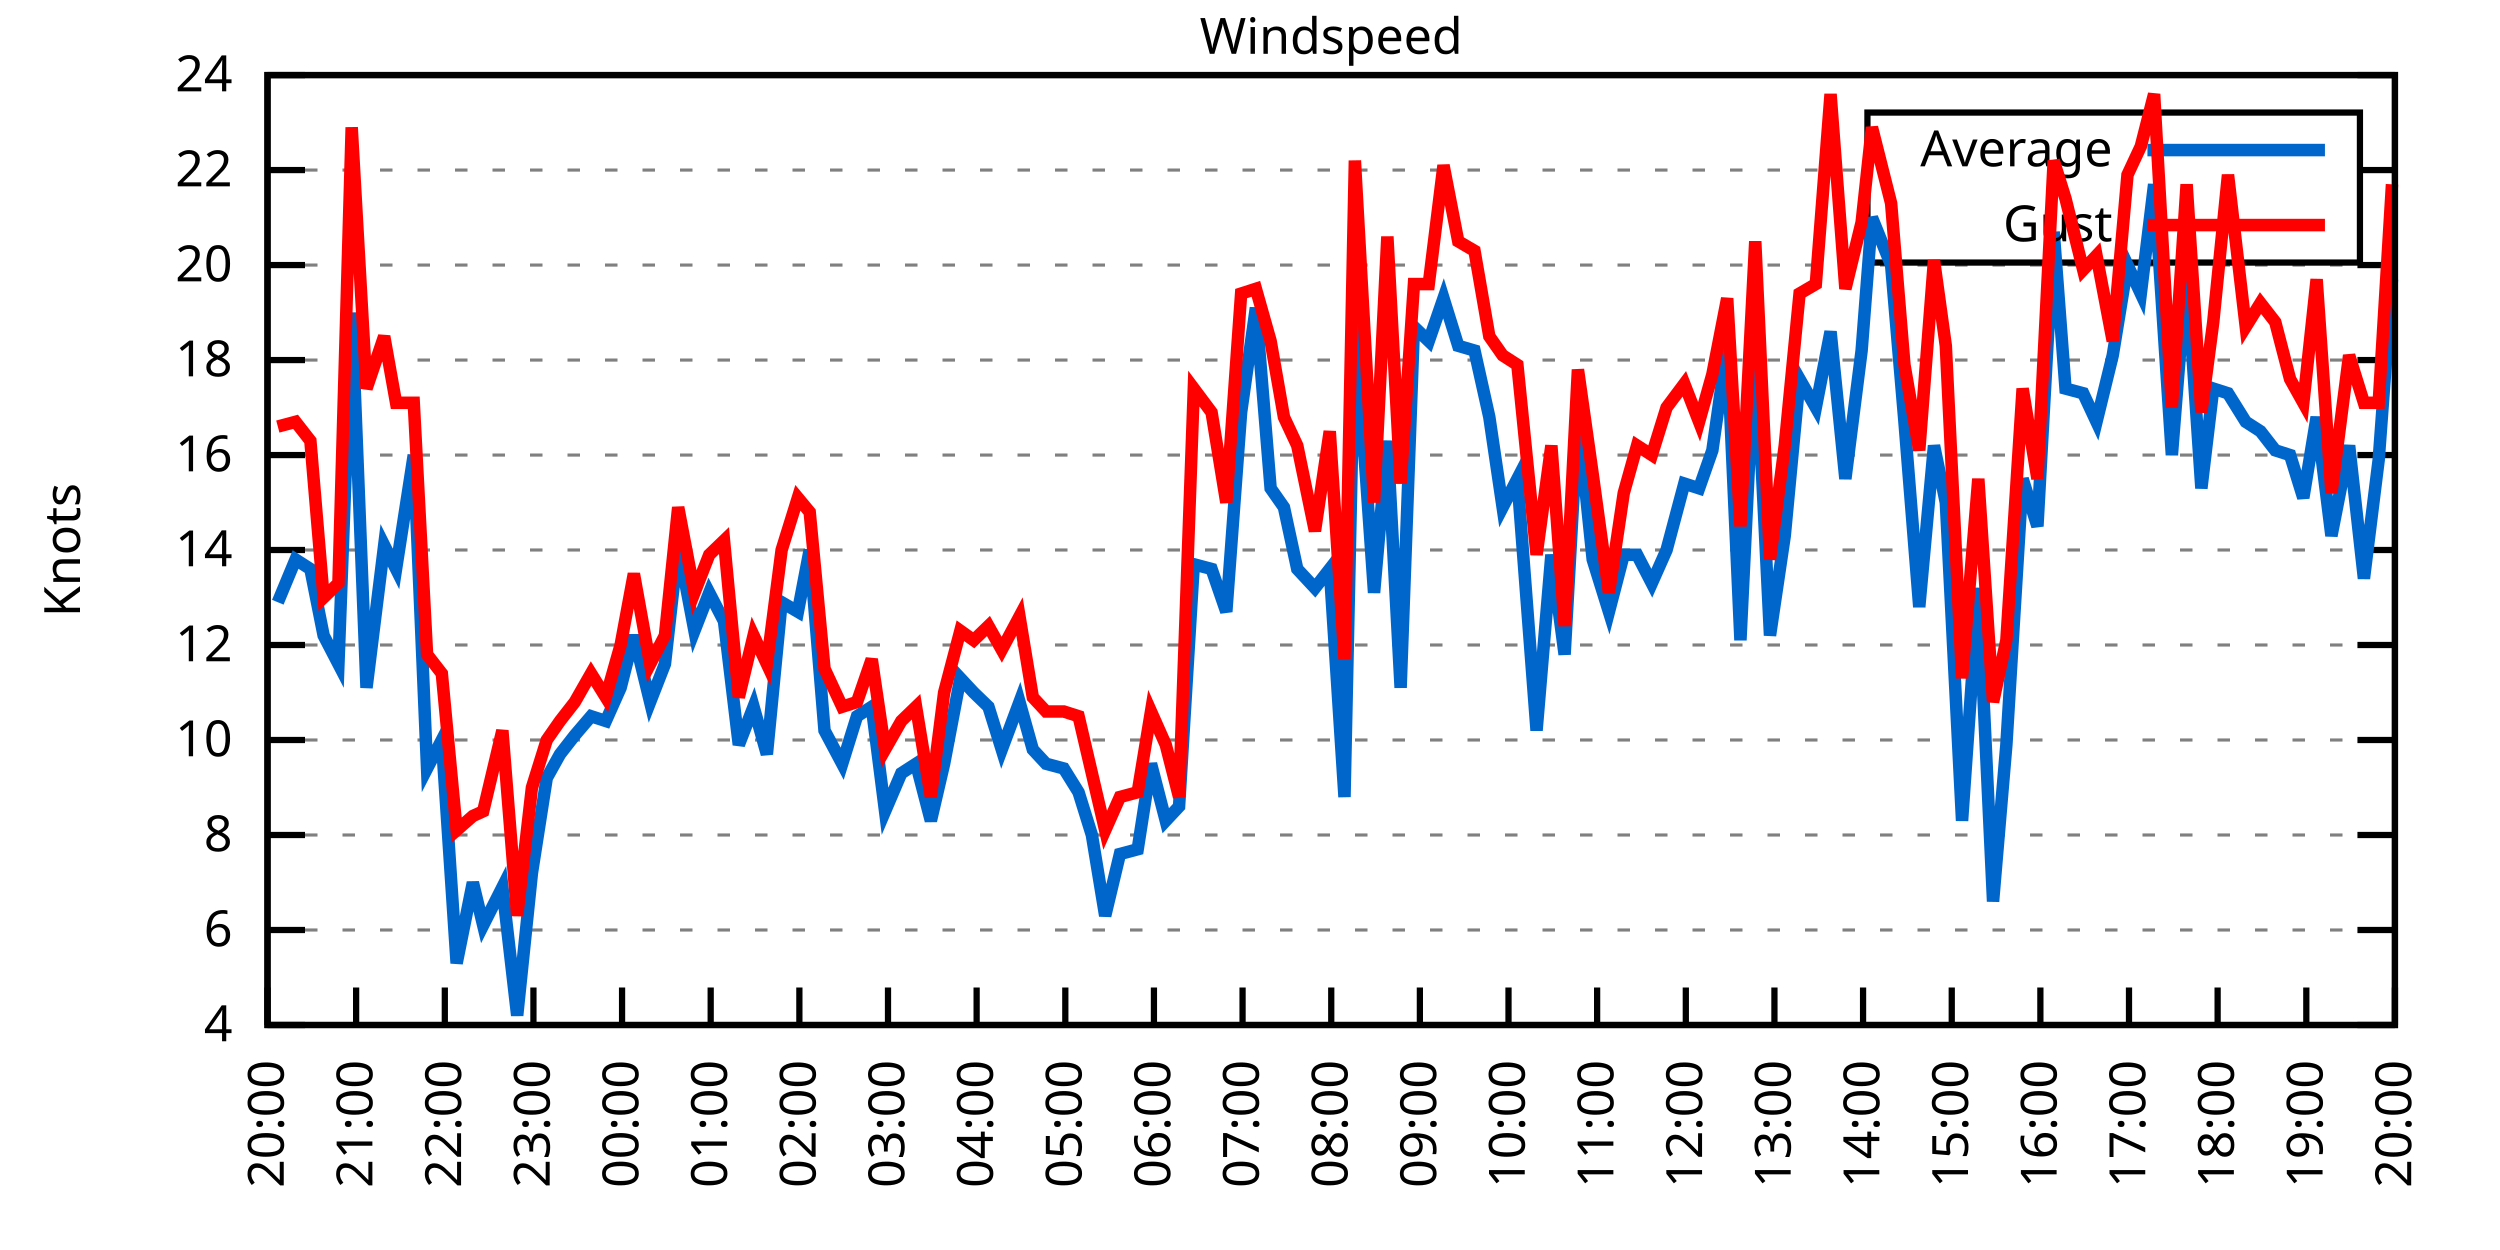
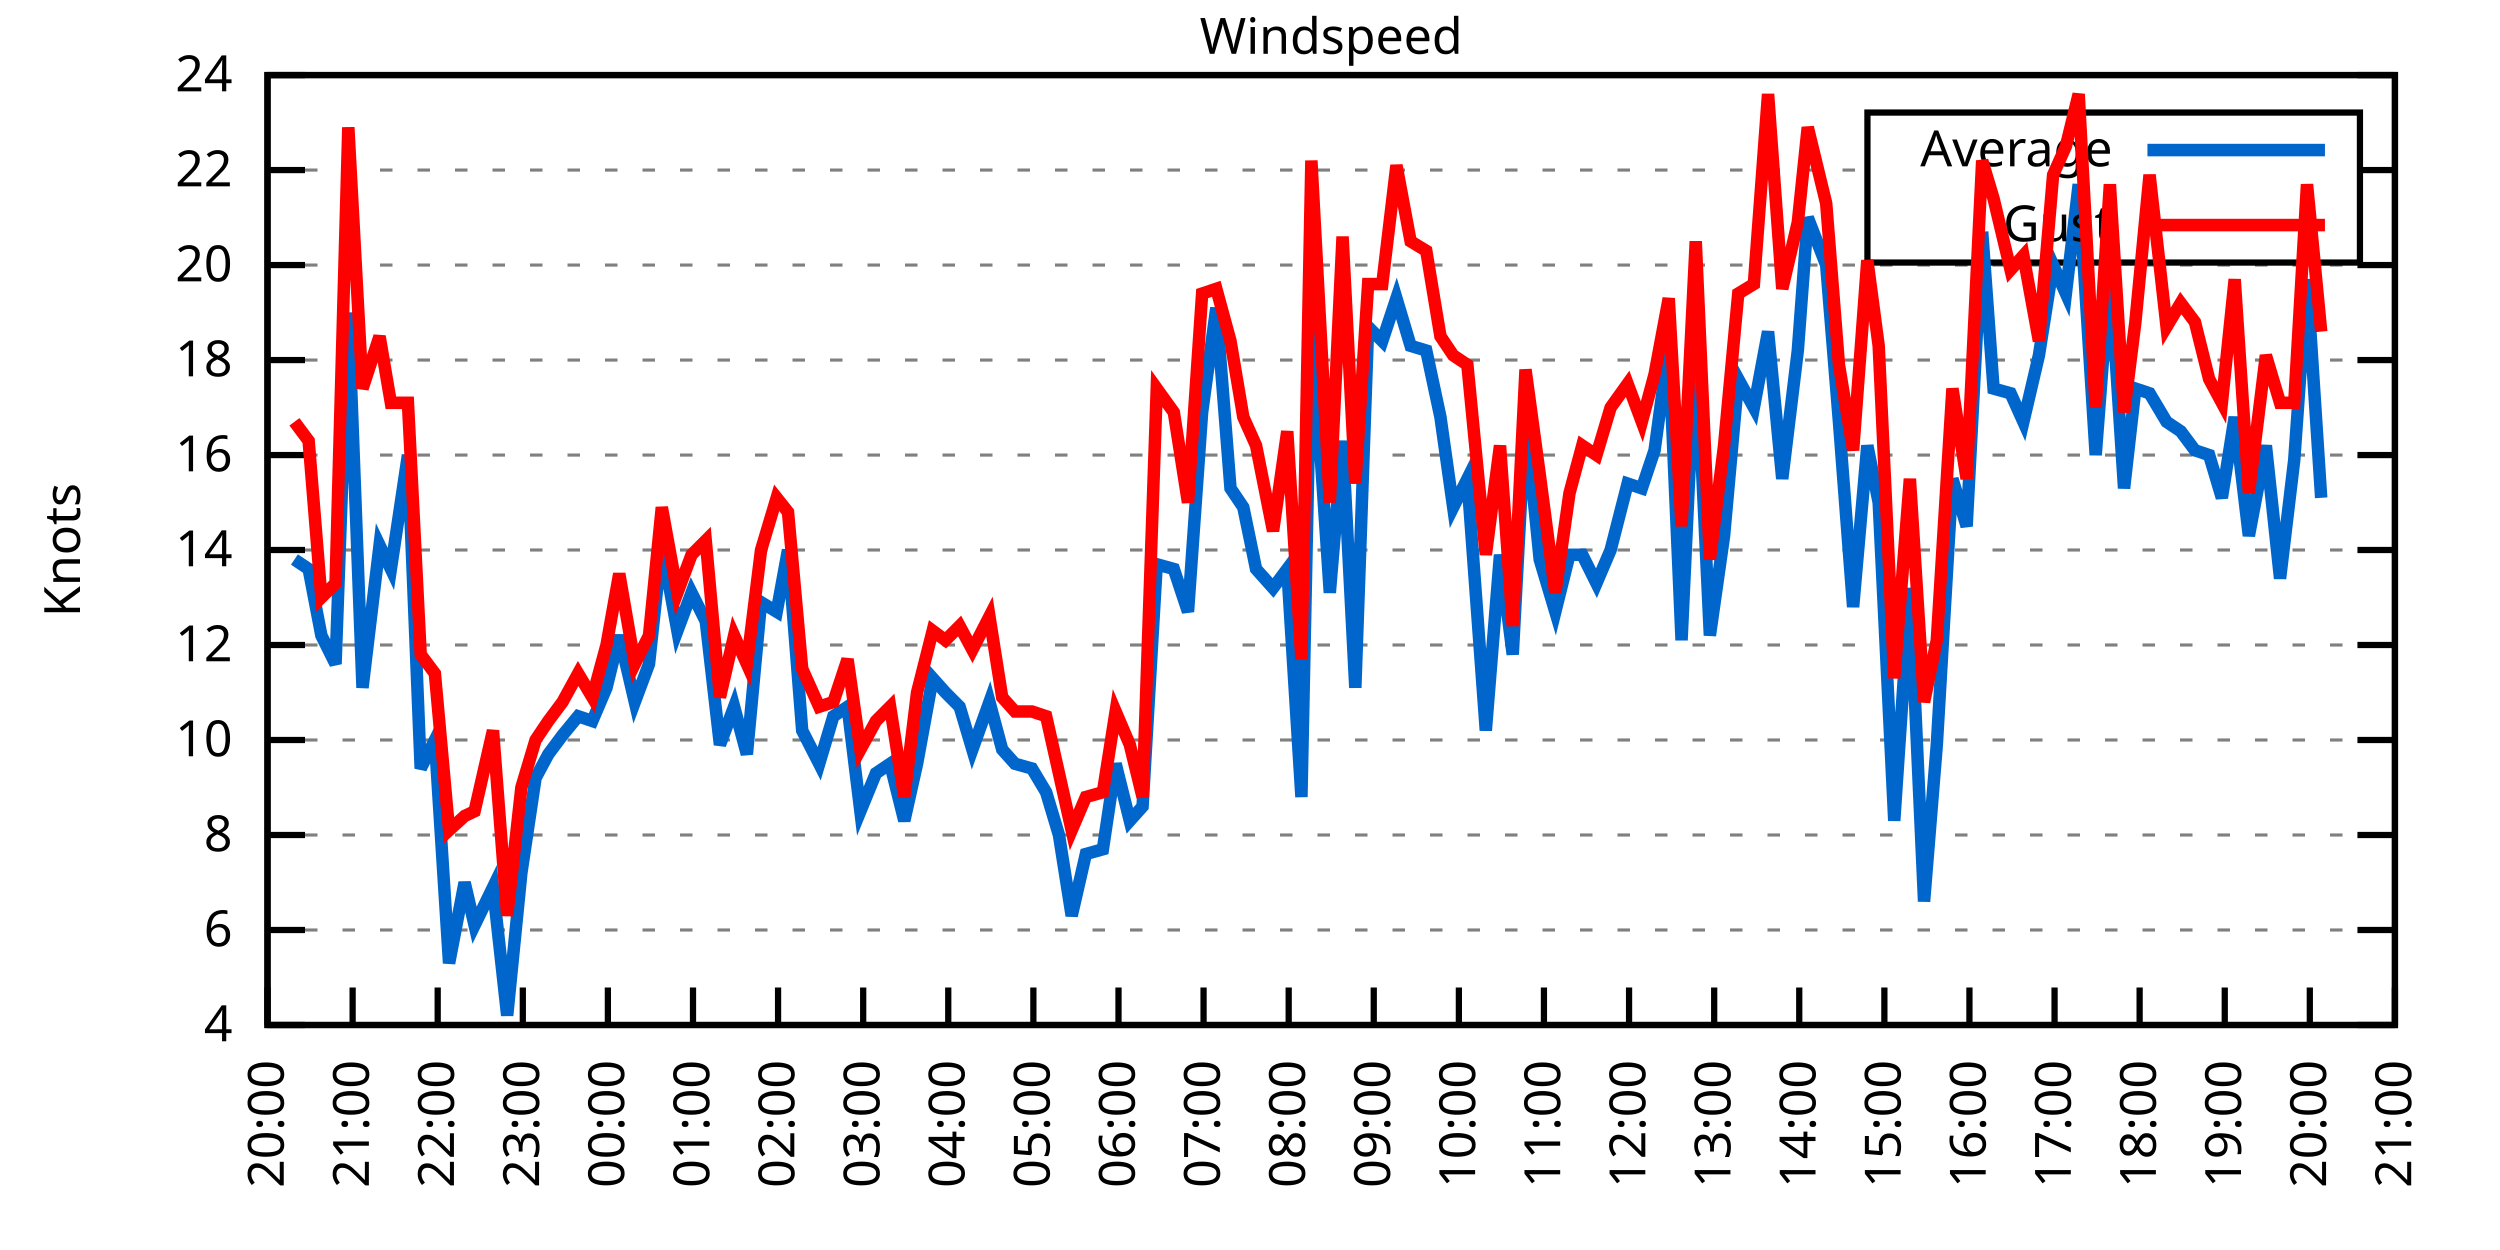
<svg xmlns="http://www.w3.org/2000/svg" xmlns:xlink="http://www.w3.org/1999/xlink" width="400" height="200" viewBox="0 0 400 200">
  <g id="gnuplot_canvas">
    <rect x="0" y="0" width="400" height="200" fill="none" />
    <defs>
      <circle id="gpDot" r="0.5" stroke-width="0.5" stroke="currentColor" />
      <path id="gpPt0" stroke-width="0.333" stroke="currentColor" d="M-1,0 h2 M0,-1 v2" />
      <path id="gpPt1" stroke-width="0.333" stroke="currentColor" d="M-1,-1 L1,1 M1,-1 L-1,1" />
      <path id="gpPt2" stroke-width="0.333" stroke="currentColor" d="M-1,0 L1,0 M0,-1 L0,1 M-1,-1 L1,1 M-1,1 L1,-1" />
      <rect id="gpPt3" stroke-width="0.333" stroke="currentColor" x="-1" y="-1" width="2" height="2" />
      <rect id="gpPt4" stroke-width="0.333" stroke="currentColor" fill="currentColor" x="-1" y="-1" width="2" height="2" />
      <circle id="gpPt5" stroke-width="0.333" stroke="currentColor" cx="0" cy="0" r="1" />
      <use xlink:href="#gpPt5" id="gpPt6" fill="currentColor" stroke="none" />
      <path id="gpPt7" stroke-width="0.333" stroke="currentColor" d="M0,-1.33 L-1.33,0.67 L1.33,0.67 z" />
      <use xlink:href="#gpPt7" id="gpPt8" fill="currentColor" stroke="none" />
      <use xlink:href="#gpPt7" id="gpPt9" stroke="currentColor" transform="rotate(180)" />
      <use xlink:href="#gpPt9" id="gpPt10" fill="currentColor" stroke="none" />
      <use xlink:href="#gpPt3" id="gpPt11" stroke="currentColor" transform="rotate(45)" />
      <use xlink:href="#gpPt11" id="gpPt12" fill="currentColor" stroke="none" />
      <path id="gpPt13" stroke-width="0.333" stroke="currentColor" d="M0,1.330 L1.265,0.411 L0.782,-1.067 L-0.782,-1.076 L-1.265,0.411 z" />
      <use xlink:href="#gpPt13" id="gpPt14" fill="currentColor" stroke="none" />
      <filter id="textbox" filterUnits="objectBoundingBox" x="0" y="0" height="1" width="1">
        <feFlood flood-color="white" flood-opacity="1" result="bgnd" />
        <feComposite in="SourceGraphic" in2="bgnd" operator="atop" />
      </filter>
      <filter id="greybox" filterUnits="objectBoundingBox" x="0" y="0" height="1" width="1">
        <feFlood flood-color="lightgrey" flood-opacity="1" result="grey" />
        <feComposite in="SourceGraphic" in2="grey" operator="atop" />
      </filter>
    </defs>
    <g fill="none" color="white" stroke="currentColor" stroke-width="1.00" stroke-linecap="butt" stroke-linejoin="miter">
</g>
    <g fill="none" color="black" stroke="currentColor" stroke-width="1.00" stroke-linecap="butt" stroke-linejoin="miter">
      <g stroke="none" shape-rendering="crispEdges">
        <polygon fill="rgb(255, 255, 255)" points="42.80,164.00 383.18,164.00 383.18,12.02 42.80,12.02 " />
      </g>
    </g>
    <g fill="none" color="black" stroke="currentColor" stroke-width="1.00" stroke-linecap="butt" stroke-linejoin="miter">
</g>
    <g fill="none" color="black" stroke="black" stroke-width="0.50" stroke-linecap="butt" stroke-linejoin="miter">
</g>
    <g fill="none" color="gray" stroke="currentColor" stroke-width="0.50" stroke-linecap="butt" stroke-linejoin="miter">
      <path stroke="gray" stroke-dasharray="2,4" class="gridline" d="M42.80,164.00 L383.19,164.00  " />
    </g>
    <g fill="none" color="gray" stroke="gray" stroke-width="1.00" stroke-linecap="butt" stroke-linejoin="miter">
</g>
    <g fill="none" color="black" stroke="currentColor" stroke-width="1.00" stroke-linecap="butt" stroke-linejoin="miter">
      <path stroke="black" d="M42.80,164.00 L48.80,164.00 M383.19,164.00 L377.19,164.00  " />
      <g transform="translate(37.20,166.60)" stroke="none" fill="black" font-family="Sans" font-size="8.00" text-anchor="end">
        <text>
          <tspan font-family="Sans"> 4</tspan>
        </text>
      </g>
    </g>
    <g fill="none" color="black" stroke="currentColor" stroke-width="1.00" stroke-linecap="butt" stroke-linejoin="miter">
</g>
    <g fill="none" color="black" stroke="black" stroke-width="0.50" stroke-linecap="butt" stroke-linejoin="miter">
</g>
    <g fill="none" color="gray" stroke="currentColor" stroke-width="0.50" stroke-linecap="butt" stroke-linejoin="miter">
      <path stroke="gray" stroke-dasharray="2,4" class="gridline" d="M42.80,148.80 L383.19,148.80  " />
    </g>
    <g fill="none" color="gray" stroke="gray" stroke-width="1.00" stroke-linecap="butt" stroke-linejoin="miter">
</g>
    <g fill="none" color="black" stroke="currentColor" stroke-width="1.00" stroke-linecap="butt" stroke-linejoin="miter">
      <path stroke="black" d="M42.80,148.80 L48.80,148.80 M383.19,148.80 L377.19,148.80  " />
      <g transform="translate(37.20,151.40)" stroke="none" fill="black" font-family="Sans" font-size="8.00" text-anchor="end">
        <text>
          <tspan font-family="Sans"> 6</tspan>
        </text>
      </g>
    </g>
    <g fill="none" color="black" stroke="currentColor" stroke-width="1.00" stroke-linecap="butt" stroke-linejoin="miter">
</g>
    <g fill="none" color="black" stroke="black" stroke-width="0.50" stroke-linecap="butt" stroke-linejoin="miter">
</g>
    <g fill="none" color="gray" stroke="currentColor" stroke-width="0.50" stroke-linecap="butt" stroke-linejoin="miter">
      <path stroke="gray" stroke-dasharray="2,4" class="gridline" d="M42.80,133.60 L383.19,133.60  " />
    </g>
    <g fill="none" color="gray" stroke="gray" stroke-width="1.00" stroke-linecap="butt" stroke-linejoin="miter">
</g>
    <g fill="none" color="black" stroke="currentColor" stroke-width="1.00" stroke-linecap="butt" stroke-linejoin="miter">
      <path stroke="black" d="M42.80,133.60 L48.80,133.60 M383.19,133.60 L377.19,133.60  " />
      <g transform="translate(37.20,136.20)" stroke="none" fill="black" font-family="Sans" font-size="8.00" text-anchor="end">
        <text>
          <tspan font-family="Sans"> 8</tspan>
        </text>
      </g>
    </g>
    <g fill="none" color="black" stroke="currentColor" stroke-width="1.00" stroke-linecap="butt" stroke-linejoin="miter">
</g>
    <g fill="none" color="black" stroke="black" stroke-width="0.50" stroke-linecap="butt" stroke-linejoin="miter">
</g>
    <g fill="none" color="gray" stroke="currentColor" stroke-width="0.50" stroke-linecap="butt" stroke-linejoin="miter">
      <path stroke="gray" stroke-dasharray="2,4" class="gridline" d="M42.80,118.40 L383.19,118.40  " />
    </g>
    <g fill="none" color="gray" stroke="gray" stroke-width="1.00" stroke-linecap="butt" stroke-linejoin="miter">
</g>
    <g fill="none" color="black" stroke="currentColor" stroke-width="1.00" stroke-linecap="butt" stroke-linejoin="miter">
      <path stroke="black" d="M42.80,118.40 L48.80,118.40 M383.19,118.40 L377.19,118.40  " />
      <g transform="translate(37.20,121.00)" stroke="none" fill="black" font-family="Sans" font-size="8.00" text-anchor="end">
        <text>
          <tspan font-family="Sans"> 10</tspan>
        </text>
      </g>
    </g>
    <g fill="none" color="black" stroke="currentColor" stroke-width="1.00" stroke-linecap="butt" stroke-linejoin="miter">
</g>
    <g fill="none" color="black" stroke="black" stroke-width="0.50" stroke-linecap="butt" stroke-linejoin="miter">
</g>
    <g fill="none" color="gray" stroke="currentColor" stroke-width="0.50" stroke-linecap="butt" stroke-linejoin="miter">
      <path stroke="gray" stroke-dasharray="2,4" class="gridline" d="M42.80,103.20 L383.19,103.20  " />
    </g>
    <g fill="none" color="gray" stroke="gray" stroke-width="1.00" stroke-linecap="butt" stroke-linejoin="miter">
</g>
    <g fill="none" color="black" stroke="currentColor" stroke-width="1.00" stroke-linecap="butt" stroke-linejoin="miter">
      <path stroke="black" d="M42.80,103.20 L48.80,103.20 M383.19,103.20 L377.19,103.20  " />
      <g transform="translate(37.20,105.80)" stroke="none" fill="black" font-family="Sans" font-size="8.00" text-anchor="end">
        <text>
          <tspan font-family="Sans"> 12</tspan>
        </text>
      </g>
    </g>
    <g fill="none" color="black" stroke="currentColor" stroke-width="1.00" stroke-linecap="butt" stroke-linejoin="miter">
</g>
    <g fill="none" color="black" stroke="black" stroke-width="0.50" stroke-linecap="butt" stroke-linejoin="miter">
</g>
    <g fill="none" color="gray" stroke="currentColor" stroke-width="0.50" stroke-linecap="butt" stroke-linejoin="miter">
      <path stroke="gray" stroke-dasharray="2,4" class="gridline" d="M42.80,88.00 L383.19,88.00  " />
    </g>
    <g fill="none" color="gray" stroke="gray" stroke-width="1.00" stroke-linecap="butt" stroke-linejoin="miter">
</g>
    <g fill="none" color="black" stroke="currentColor" stroke-width="1.00" stroke-linecap="butt" stroke-linejoin="miter">
      <path stroke="black" d="M42.80,88.00 L48.80,88.00 M383.19,88.00 L377.19,88.00  " />
      <g transform="translate(37.20,90.60)" stroke="none" fill="black" font-family="Sans" font-size="8.00" text-anchor="end">
        <text>
          <tspan font-family="Sans"> 14</tspan>
        </text>
      </g>
    </g>
    <g fill="none" color="black" stroke="currentColor" stroke-width="1.00" stroke-linecap="butt" stroke-linejoin="miter">
</g>
    <g fill="none" color="black" stroke="black" stroke-width="0.50" stroke-linecap="butt" stroke-linejoin="miter">
</g>
    <g fill="none" color="gray" stroke="currentColor" stroke-width="0.50" stroke-linecap="butt" stroke-linejoin="miter">
      <path stroke="gray" stroke-dasharray="2,4" class="gridline" d="M42.80,72.81 L383.19,72.81  " />
    </g>
    <g fill="none" color="gray" stroke="gray" stroke-width="1.00" stroke-linecap="butt" stroke-linejoin="miter">
</g>
    <g fill="none" color="black" stroke="currentColor" stroke-width="1.00" stroke-linecap="butt" stroke-linejoin="miter">
      <path stroke="black" d="M42.80,72.81 L48.80,72.81 M383.19,72.81 L377.19,72.81  " />
      <g transform="translate(37.20,75.41)" stroke="none" fill="black" font-family="Sans" font-size="8.00" text-anchor="end">
        <text>
          <tspan font-family="Sans"> 16</tspan>
        </text>
      </g>
    </g>
    <g fill="none" color="black" stroke="currentColor" stroke-width="1.00" stroke-linecap="butt" stroke-linejoin="miter">
</g>
    <g fill="none" color="black" stroke="black" stroke-width="0.50" stroke-linecap="butt" stroke-linejoin="miter">
</g>
    <g fill="none" color="gray" stroke="currentColor" stroke-width="0.50" stroke-linecap="butt" stroke-linejoin="miter">
      <path stroke="gray" stroke-dasharray="2,4" class="gridline" d="M42.80,57.61 L383.19,57.61  " />
    </g>
    <g fill="none" color="gray" stroke="gray" stroke-width="1.00" stroke-linecap="butt" stroke-linejoin="miter">
</g>
    <g fill="none" color="black" stroke="currentColor" stroke-width="1.00" stroke-linecap="butt" stroke-linejoin="miter">
      <path stroke="black" d="M42.80,57.61 L48.80,57.61 M383.19,57.61 L377.19,57.61  " />
      <g transform="translate(37.20,60.21)" stroke="none" fill="black" font-family="Sans" font-size="8.00" text-anchor="end">
        <text>
          <tspan font-family="Sans"> 18</tspan>
        </text>
      </g>
    </g>
    <g fill="none" color="black" stroke="currentColor" stroke-width="1.00" stroke-linecap="butt" stroke-linejoin="miter">
</g>
    <g fill="none" color="black" stroke="black" stroke-width="0.50" stroke-linecap="butt" stroke-linejoin="miter">
</g>
    <g fill="none" color="gray" stroke="currentColor" stroke-width="0.50" stroke-linecap="butt" stroke-linejoin="miter">
      <path stroke="gray" stroke-dasharray="2,4" class="gridline" d="M42.80,42.41 L383.19,42.41  " />
    </g>
    <g fill="none" color="gray" stroke="gray" stroke-width="1.00" stroke-linecap="butt" stroke-linejoin="miter">
</g>
    <g fill="none" color="black" stroke="currentColor" stroke-width="1.00" stroke-linecap="butt" stroke-linejoin="miter">
      <path stroke="black" d="M42.80,42.41 L48.80,42.41 M383.19,42.41 L377.19,42.41  " />
      <g transform="translate(37.20,45.01)" stroke="none" fill="black" font-family="Sans" font-size="8.00" text-anchor="end">
        <text>
          <tspan font-family="Sans"> 20</tspan>
        </text>
      </g>
    </g>
    <g fill="none" color="black" stroke="currentColor" stroke-width="1.00" stroke-linecap="butt" stroke-linejoin="miter">
</g>
    <g fill="none" color="black" stroke="black" stroke-width="0.50" stroke-linecap="butt" stroke-linejoin="miter">
</g>
    <g fill="none" color="gray" stroke="currentColor" stroke-width="0.50" stroke-linecap="butt" stroke-linejoin="miter">
      <path stroke="gray" stroke-dasharray="2,4" class="gridline" d="M42.80,27.21 L298.79,27.21 M377.59,27.21 L383.19,27.21  " />
    </g>
    <g fill="none" color="gray" stroke="gray" stroke-width="1.00" stroke-linecap="butt" stroke-linejoin="miter">
</g>
    <g fill="none" color="black" stroke="currentColor" stroke-width="1.00" stroke-linecap="butt" stroke-linejoin="miter">
      <path stroke="black" d="M42.80,27.21 L48.80,27.21 M383.19,27.21 L377.19,27.21  " />
      <g transform="translate(37.20,29.81)" stroke="none" fill="black" font-family="Sans" font-size="8.00" text-anchor="end">
        <text>
          <tspan font-family="Sans"> 22</tspan>
        </text>
      </g>
    </g>
    <g fill="none" color="black" stroke="currentColor" stroke-width="1.00" stroke-linecap="butt" stroke-linejoin="miter">
</g>
    <g fill="none" color="black" stroke="black" stroke-width="0.50" stroke-linecap="butt" stroke-linejoin="miter">
</g>
    <g fill="none" color="gray" stroke="currentColor" stroke-width="0.50" stroke-linecap="butt" stroke-linejoin="miter">
      <path stroke="gray" stroke-dasharray="2,4" class="gridline" d="M42.80,12.01 L383.19,12.01  " />
    </g>
    <g fill="none" color="gray" stroke="gray" stroke-width="1.00" stroke-linecap="butt" stroke-linejoin="miter">
</g>
    <g fill="none" color="black" stroke="currentColor" stroke-width="1.00" stroke-linecap="butt" stroke-linejoin="miter">
      <path stroke="black" d="M42.80,12.01 L48.80,12.01 M383.19,12.01 L377.19,12.01  " />
      <g transform="translate(37.20,14.61)" stroke="none" fill="black" font-family="Sans" font-size="8.00" text-anchor="end">
        <text>
          <tspan font-family="Sans"> 24</tspan>
        </text>
      </g>
    </g>
    <g fill="none" color="black" stroke="currentColor" stroke-width="1.00" stroke-linecap="butt" stroke-linejoin="miter">
      <path stroke="black" d="M42.80,164.00 L42.80,158.00  " />
      <g transform="translate(45.40,169.60) rotate(270.00)" stroke="none" fill="black" font-family="Sans" font-size="8.00" text-anchor="end">
        <text>
          <tspan font-family="Sans">20:00</tspan>
        </text>
      </g>
    </g>
    <g fill="none" color="black" stroke="currentColor" stroke-width="1.00" stroke-linecap="butt" stroke-linejoin="miter">
-       <path stroke="black" d="M56.98,164.00 L56.98,158.00  " />
-       <g transform="translate(59.58,169.60) rotate(270.00)" stroke="none" fill="black" font-family="Sans" font-size="8.00" text-anchor="end">
+       <path stroke="black" d="M56.42,164.00 L56.42,158.00  " />
+       <g transform="translate(59.02,169.60) rotate(270.00)" stroke="none" fill="black" font-family="Sans" font-size="8.00" text-anchor="end">
        <text>
          <tspan font-family="Sans">21:00</tspan>
        </text>
      </g>
    </g>
    <g fill="none" color="black" stroke="currentColor" stroke-width="1.00" stroke-linecap="butt" stroke-linejoin="miter">
-       <path stroke="black" d="M71.17,164.00 L71.17,158.00  " />
-       <g transform="translate(73.77,169.60) rotate(270.00)" stroke="none" fill="black" font-family="Sans" font-size="8.00" text-anchor="end">
+       <path stroke="black" d="M70.03,164.00 L70.03,158.00  " />
+       <g transform="translate(72.63,169.60) rotate(270.00)" stroke="none" fill="black" font-family="Sans" font-size="8.00" text-anchor="end">
        <text>
          <tspan font-family="Sans">22:00</tspan>
        </text>
      </g>
    </g>
    <g fill="none" color="black" stroke="currentColor" stroke-width="1.00" stroke-linecap="butt" stroke-linejoin="miter">
-       <path stroke="black" d="M85.35,164.00 L85.35,158.00  " />
-       <g transform="translate(87.95,169.60) rotate(270.00)" stroke="none" fill="black" font-family="Sans" font-size="8.00" text-anchor="end">
+       <path stroke="black" d="M83.65,164.00 L83.65,158.00  " />
+       <g transform="translate(86.25,169.60) rotate(270.00)" stroke="none" fill="black" font-family="Sans" font-size="8.00" text-anchor="end">
        <text>
          <tspan font-family="Sans">23:00</tspan>
        </text>
      </g>
    </g>
    <g fill="none" color="black" stroke="currentColor" stroke-width="1.00" stroke-linecap="butt" stroke-linejoin="miter">
-       <path stroke="black" d="M99.53,164.00 L99.53,158.00  " />
-       <g transform="translate(102.13,169.60) rotate(270.00)" stroke="none" fill="black" font-family="Sans" font-size="8.00" text-anchor="end">
+       <path stroke="black" d="M97.26,164.00 L97.26,158.00  " />
+       <g transform="translate(99.86,169.60) rotate(270.00)" stroke="none" fill="black" font-family="Sans" font-size="8.00" text-anchor="end">
        <text>
          <tspan font-family="Sans">00:00</tspan>
        </text>
      </g>
    </g>
    <g fill="none" color="black" stroke="currentColor" stroke-width="1.00" stroke-linecap="butt" stroke-linejoin="miter">
-       <path stroke="black" d="M113.71,164.00 L113.71,158.00  " />
-       <g transform="translate(116.31,169.60) rotate(270.00)" stroke="none" fill="black" font-family="Sans" font-size="8.00" text-anchor="end">
+       <path stroke="black" d="M110.88,164.00 L110.88,158.00  " />
+       <g transform="translate(113.48,169.60) rotate(270.00)" stroke="none" fill="black" font-family="Sans" font-size="8.00" text-anchor="end">
        <text>
          <tspan font-family="Sans">01:00</tspan>
        </text>
      </g>
    </g>
    <g fill="none" color="black" stroke="currentColor" stroke-width="1.00" stroke-linecap="butt" stroke-linejoin="miter">
-       <path stroke="black" d="M127.90,164.00 L127.90,158.00  " />
-       <g transform="translate(130.50,169.60) rotate(270.00)" stroke="none" fill="black" font-family="Sans" font-size="8.00" text-anchor="end">
+       <path stroke="black" d="M124.49,164.00 L124.49,158.00  " />
+       <g transform="translate(127.09,169.60) rotate(270.00)" stroke="none" fill="black" font-family="Sans" font-size="8.00" text-anchor="end">
        <text>
          <tspan font-family="Sans">02:00</tspan>
        </text>
      </g>
    </g>
    <g fill="none" color="black" stroke="currentColor" stroke-width="1.00" stroke-linecap="butt" stroke-linejoin="miter">
-       <path stroke="black" d="M142.08,164.00 L142.08,158.00  " />
-       <g transform="translate(144.68,169.60) rotate(270.00)" stroke="none" fill="black" font-family="Sans" font-size="8.00" text-anchor="end">
+       <path stroke="black" d="M138.11,164.00 L138.11,158.00  " />
+       <g transform="translate(140.71,169.60) rotate(270.00)" stroke="none" fill="black" font-family="Sans" font-size="8.00" text-anchor="end">
        <text>
          <tspan font-family="Sans">03:00</tspan>
        </text>
      </g>
    </g>
    <g fill="none" color="black" stroke="currentColor" stroke-width="1.00" stroke-linecap="butt" stroke-linejoin="miter">
-       <path stroke="black" d="M156.26,164.00 L156.26,158.00  " />
-       <g transform="translate(158.86,169.60) rotate(270.00)" stroke="none" fill="black" font-family="Sans" font-size="8.00" text-anchor="end">
+       <path stroke="black" d="M151.72,164.00 L151.72,158.00  " />
+       <g transform="translate(154.32,169.60) rotate(270.00)" stroke="none" fill="black" font-family="Sans" font-size="8.00" text-anchor="end">
        <text>
          <tspan font-family="Sans">04:00</tspan>
        </text>
      </g>
    </g>
    <g fill="none" color="black" stroke="currentColor" stroke-width="1.00" stroke-linecap="butt" stroke-linejoin="miter">
-       <path stroke="black" d="M170.45,164.00 L170.45,158.00  " />
-       <g transform="translate(173.05,169.60) rotate(270.00)" stroke="none" fill="black" font-family="Sans" font-size="8.00" text-anchor="end">
+       <path stroke="black" d="M165.34,164.00 L165.34,158.00  " />
+       <g transform="translate(167.94,169.60) rotate(270.00)" stroke="none" fill="black" font-family="Sans" font-size="8.00" text-anchor="end">
        <text>
          <tspan font-family="Sans">05:00</tspan>
        </text>
      </g>
    </g>
    <g fill="none" color="black" stroke="currentColor" stroke-width="1.00" stroke-linecap="butt" stroke-linejoin="miter">
-       <path stroke="black" d="M184.63,164.00 L184.63,158.00  " />
-       <g transform="translate(187.23,169.60) rotate(270.00)" stroke="none" fill="black" font-family="Sans" font-size="8.00" text-anchor="end">
+       <path stroke="black" d="M178.96,164.00 L178.96,158.00  " />
+       <g transform="translate(181.56,169.60) rotate(270.00)" stroke="none" fill="black" font-family="Sans" font-size="8.00" text-anchor="end">
        <text>
          <tspan font-family="Sans">06:00</tspan>
        </text>
      </g>
    </g>
    <g fill="none" color="black" stroke="currentColor" stroke-width="1.00" stroke-linecap="butt" stroke-linejoin="miter">
-       <path stroke="black" d="M198.81,164.00 L198.81,158.00  " />
-       <g transform="translate(201.41,169.60) rotate(270.00)" stroke="none" fill="black" font-family="Sans" font-size="8.00" text-anchor="end">
+       <path stroke="black" d="M192.57,164.00 L192.57,158.00  " />
+       <g transform="translate(195.17,169.60) rotate(270.00)" stroke="none" fill="black" font-family="Sans" font-size="8.00" text-anchor="end">
        <text>
          <tspan font-family="Sans">07:00</tspan>
        </text>
      </g>
    </g>
    <g fill="none" color="black" stroke="currentColor" stroke-width="1.00" stroke-linecap="butt" stroke-linejoin="miter">
-       <path stroke="black" d="M213.00,164.00 L213.00,158.00  " />
-       <g transform="translate(215.60,169.60) rotate(270.00)" stroke="none" fill="black" font-family="Sans" font-size="8.00" text-anchor="end">
+       <path stroke="black" d="M206.19,164.00 L206.19,158.00  " />
+       <g transform="translate(208.79,169.60) rotate(270.00)" stroke="none" fill="black" font-family="Sans" font-size="8.00" text-anchor="end">
        <text>
          <tspan font-family="Sans">08:00</tspan>
        </text>
      </g>
    </g>
    <g fill="none" color="black" stroke="currentColor" stroke-width="1.00" stroke-linecap="butt" stroke-linejoin="miter">
-       <path stroke="black" d="M227.18,164.00 L227.18,158.00  " />
-       <g transform="translate(229.78,169.60) rotate(270.00)" stroke="none" fill="black" font-family="Sans" font-size="8.00" text-anchor="end">
+       <path stroke="black" d="M219.80,164.00 L219.80,158.00  " />
+       <g transform="translate(222.40,169.60) rotate(270.00)" stroke="none" fill="black" font-family="Sans" font-size="8.00" text-anchor="end">
        <text>
          <tspan font-family="Sans">09:00</tspan>
        </text>
      </g>
    </g>
    <g fill="none" color="black" stroke="currentColor" stroke-width="1.00" stroke-linecap="butt" stroke-linejoin="miter">
-       <path stroke="black" d="M241.36,164.00 L241.36,158.00  " />
-       <g transform="translate(243.96,169.60) rotate(270.00)" stroke="none" fill="black" font-family="Sans" font-size="8.00" text-anchor="end">
+       <path stroke="black" d="M233.42,164.00 L233.42,158.00  " />
+       <g transform="translate(236.02,169.60) rotate(270.00)" stroke="none" fill="black" font-family="Sans" font-size="8.00" text-anchor="end">
        <text>
          <tspan font-family="Sans">10:00</tspan>
        </text>
      </g>
    </g>
    <g fill="none" color="black" stroke="currentColor" stroke-width="1.00" stroke-linecap="butt" stroke-linejoin="miter">
-       <path stroke="black" d="M255.54,164.00 L255.54,158.00  " />
-       <g transform="translate(258.14,169.60) rotate(270.00)" stroke="none" fill="black" font-family="Sans" font-size="8.00" text-anchor="end">
+       <path stroke="black" d="M247.03,164.00 L247.03,158.00  " />
+       <g transform="translate(249.63,169.60) rotate(270.00)" stroke="none" fill="black" font-family="Sans" font-size="8.00" text-anchor="end">
        <text>
          <tspan font-family="Sans">11:00</tspan>
        </text>
      </g>
    </g>
    <g fill="none" color="black" stroke="currentColor" stroke-width="1.00" stroke-linecap="butt" stroke-linejoin="miter">
-       <path stroke="black" d="M269.73,164.00 L269.73,158.00  " />
-       <g transform="translate(272.33,169.60) rotate(270.00)" stroke="none" fill="black" font-family="Sans" font-size="8.00" text-anchor="end">
+       <path stroke="black" d="M260.65,164.00 L260.65,158.00  " />
+       <g transform="translate(263.25,169.60) rotate(270.00)" stroke="none" fill="black" font-family="Sans" font-size="8.00" text-anchor="end">
        <text>
          <tspan font-family="Sans">12:00</tspan>
        </text>
      </g>
    </g>
    <g fill="none" color="black" stroke="currentColor" stroke-width="1.00" stroke-linecap="butt" stroke-linejoin="miter">
-       <path stroke="black" d="M283.91,164.00 L283.91,158.00  " />
-       <g transform="translate(286.51,169.60) rotate(270.00)" stroke="none" fill="black" font-family="Sans" font-size="8.00" text-anchor="end">
+       <path stroke="black" d="M274.27,164.00 L274.27,158.00  " />
+       <g transform="translate(276.87,169.60) rotate(270.00)" stroke="none" fill="black" font-family="Sans" font-size="8.00" text-anchor="end">
        <text>
          <tspan font-family="Sans">13:00</tspan>
        </text>
      </g>
    </g>
    <g fill="none" color="black" stroke="currentColor" stroke-width="1.00" stroke-linecap="butt" stroke-linejoin="miter">
-       <path stroke="black" d="M298.09,164.00 L298.09,158.00  " />
-       <g transform="translate(300.69,169.60) rotate(270.00)" stroke="none" fill="black" font-family="Sans" font-size="8.00" text-anchor="end">
+       <path stroke="black" d="M287.88,164.00 L287.88,158.00  " />
+       <g transform="translate(290.48,169.60) rotate(270.00)" stroke="none" fill="black" font-family="Sans" font-size="8.00" text-anchor="end">
        <text>
          <tspan font-family="Sans">14:00</tspan>
        </text>
      </g>
    </g>
    <g fill="none" color="black" stroke="currentColor" stroke-width="1.00" stroke-linecap="butt" stroke-linejoin="miter">
-       <path stroke="black" d="M312.28,164.00 L312.28,158.00  " />
-       <g transform="translate(314.88,169.60) rotate(270.00)" stroke="none" fill="black" font-family="Sans" font-size="8.00" text-anchor="end">
+       <path stroke="black" d="M301.50,164.00 L301.50,158.00  " />
+       <g transform="translate(304.10,169.60) rotate(270.00)" stroke="none" fill="black" font-family="Sans" font-size="8.00" text-anchor="end">
        <text>
          <tspan font-family="Sans">15:00</tspan>
        </text>
      </g>
    </g>
    <g fill="none" color="black" stroke="currentColor" stroke-width="1.00" stroke-linecap="butt" stroke-linejoin="miter">
-       <path stroke="black" d="M326.46,164.00 L326.46,158.00  " />
-       <g transform="translate(329.06,169.60) rotate(270.00)" stroke="none" fill="black" font-family="Sans" font-size="8.00" text-anchor="end">
+       <path stroke="black" d="M315.11,164.00 L315.11,158.00  " />
+       <g transform="translate(317.71,169.60) rotate(270.00)" stroke="none" fill="black" font-family="Sans" font-size="8.00" text-anchor="end">
        <text>
          <tspan font-family="Sans">16:00</tspan>
        </text>
      </g>
    </g>
    <g fill="none" color="black" stroke="currentColor" stroke-width="1.00" stroke-linecap="butt" stroke-linejoin="miter">
-       <path stroke="black" d="M340.64,164.00 L340.64,158.00  " />
-       <g transform="translate(343.24,169.60) rotate(270.00)" stroke="none" fill="black" font-family="Sans" font-size="8.00" text-anchor="end">
+       <path stroke="black" d="M328.73,164.00 L328.73,158.00  " />
+       <g transform="translate(331.33,169.60) rotate(270.00)" stroke="none" fill="black" font-family="Sans" font-size="8.00" text-anchor="end">
        <text>
          <tspan font-family="Sans">17:00</tspan>
        </text>
      </g>
    </g>
    <g fill="none" color="black" stroke="currentColor" stroke-width="1.00" stroke-linecap="butt" stroke-linejoin="miter">
-       <path stroke="black" d="M354.82,164.00 L354.82,158.00  " />
-       <g transform="translate(357.42,169.60) rotate(270.00)" stroke="none" fill="black" font-family="Sans" font-size="8.00" text-anchor="end">
+       <path stroke="black" d="M342.34,164.00 L342.34,158.00  " />
+       <g transform="translate(344.94,169.60) rotate(270.00)" stroke="none" fill="black" font-family="Sans" font-size="8.00" text-anchor="end">
        <text>
          <tspan font-family="Sans">18:00</tspan>
        </text>
      </g>
    </g>
    <g fill="none" color="black" stroke="currentColor" stroke-width="1.00" stroke-linecap="butt" stroke-linejoin="miter">
-       <path stroke="black" d="M369.01,164.00 L369.01,158.00  " />
-       <g transform="translate(371.61,169.60) rotate(270.00)" stroke="none" fill="black" font-family="Sans" font-size="8.00" text-anchor="end">
+       <path stroke="black" d="M355.96,164.00 L355.96,158.00  " />
+       <g transform="translate(358.56,169.60) rotate(270.00)" stroke="none" fill="black" font-family="Sans" font-size="8.00" text-anchor="end">
        <text>
          <tspan font-family="Sans">19:00</tspan>
+         </text>
+       </g>
+     </g>
+     <g fill="none" color="black" stroke="currentColor" stroke-width="1.00" stroke-linecap="butt" stroke-linejoin="miter">
+       <path stroke="black" d="M369.57,164.00 L369.57,158.00  " />
+       <g transform="translate(372.17,169.60) rotate(270.00)" stroke="none" fill="black" font-family="Sans" font-size="8.00" text-anchor="end">
+         <text>
+           <tspan font-family="Sans">20:00</tspan>
        </text>
      </g>
    </g>
    <g fill="none" color="black" stroke="currentColor" stroke-width="1.00" stroke-linecap="butt" stroke-linejoin="miter">
      <path stroke="black" d="M383.19,164.00 L383.19,158.00  " />
      <g transform="translate(385.79,169.60) rotate(270.00)" stroke="none" fill="black" font-family="Sans" font-size="8.00" text-anchor="end">
        <text>
-           <tspan font-family="Sans">20:00</tspan>
+           <tspan font-family="Sans">21:00</tspan>
        </text>
      </g>
    </g>
    <g fill="none" color="black" stroke="currentColor" stroke-width="1.00" stroke-linecap="butt" stroke-linejoin="miter">
</g>
    <g fill="none" color="black" stroke="currentColor" stroke-width="1.00" stroke-linecap="butt" stroke-linejoin="miter">
      <path stroke="black" d="M42.80,12.01 L42.80,164.00 L383.19,164.00 L383.19,12.01 L42.80,12.01 Z  " />
    </g>
    <g fill="none" color="black" stroke="currentColor" stroke-width="1.00" stroke-linecap="butt" stroke-linejoin="miter">
</g>
    <g fill="none" color="black" stroke="currentColor" stroke-width="1.00" stroke-linecap="butt" stroke-linejoin="miter">
      <path stroke="black" d="M298.79,42.01 L298.79,18.01 L377.59,18.01 L377.59,42.01 L298.79,42.01 Z  " />
    </g>
    <g id="Windspeed_plot_1">
      <g fill="none" color="white" stroke="black" stroke-width="2.00" stroke-linecap="butt" stroke-linejoin="miter">
</g>
      <g fill="none" color="black" stroke="currentColor" stroke-width="2.00" stroke-linecap="butt" stroke-linejoin="miter">
        <g transform="translate(337.99,26.61)" stroke="none" fill="black" font-family="Sans" font-size="8.00" text-anchor="end">
          <text>
            <tspan font-family="Sans">Average</tspan>
          </text>
        </g>
      </g>
      <g fill="none" color="black" stroke="currentColor" stroke-width="2.00" stroke-linecap="butt" stroke-linejoin="miter">
-         <path stroke="rgb(  0, 102, 204)" d="M343.59,24.01 L371.99,24.01 M44.45,96.36 L47.29,89.52 L49.66,91.04 L51.78,101.68 L54.15,106.24 L56.27,50.01   L58.64,110.04 L61.47,87.25 L63.37,91.04 L66.20,72.81 L68.33,122.96 L70.69,118.40 L73.06,154.12 L75.66,141.20   L77.31,148.04 L80.38,141.96 L82.75,162.48 L85.11,139.68 L87.48,124.48 L89.60,120.68 L91.97,117.64 L94.57,114.60   L96.93,115.36 L99.30,110.04 L101.42,101.68 L104.02,112.32 L106.39,106.24 L108.51,87.25 L111.11,100.92 L113.48,94.84   L115.84,99.40 L118.21,119.16 L120.57,113.08 L122.70,120.68 L125.06,96.36 L127.66,97.88 L129.55,88.00 L131.92,116.88   L134.75,122.20 L137.12,114.60 L139.48,113.08 L141.61,129.80 L144.21,123.72 L146.57,122.20 L148.94,131.32 L151.06,122.20   L153.66,108.52 L155.79,110.80 L158.15,113.08 L160.28,119.92 L163.12,112.32 L165.25,119.92 L167.37,122.20 L170.21,122.96   L172.57,126.76 L174.70,133.60 L176.83,146.52 L179.19,136.64 L182.03,135.88 L184.16,122.20 L186.52,131.32 L188.65,129.04   L191.01,90.28 L193.85,91.04 L196.21,97.88 L198.58,65.97 L200.94,49.25 L203.30,78.13 L205.43,81.17 L207.56,91.04   L210.39,94.08 L212.76,91.04 L215.12,127.52 L216.78,50.77 L219.85,94.84 L221.98,70.53 L224.10,110.04 L226.23,52.29   L228.60,54.57 L230.96,47.73 L233.32,55.33 L235.92,56.09 L238.29,66.73 L240.42,81.17 L242.78,76.61 L245.85,116.88   L248.22,88.76 L250.34,104.72 L252.47,66.73 L254.83,89.52 L257.43,97.88 L259.80,88.76 L261.93,88.76 L264.29,93.32   L266.65,88.00 L269.49,77.37 L271.85,78.13 L273.98,72.05 L276.35,55.33 L278.47,102.44 L280.84,53.81 L283.20,101.68   L285.56,85.73 L287.93,60.65 L290.53,65.21 L292.89,53.05 L295.26,76.61 L297.86,56.09 L299.51,34.81 L302.58,42.41   L304.71,67.49 L307.08,97.12 L309.44,71.29 L311.33,80.41 L313.93,131.32 L316.53,94.08 L318.89,144.24 L321.02,119.16   L323.62,76.61 L325.99,84.21 L328.59,37.09 L330.48,62.17 L333.31,62.93 L335.44,67.49 L338.04,56.85 L340.40,42.41   L342.53,46.97 L344.66,29.49 L347.50,72.81 L349.86,43.17 L352.22,78.13 L354.12,62.17 L356.48,62.93 L359.32,67.49   L361.68,69.01 L364.04,72.05 L366.41,72.81 L368.53,79.65 L370.66,66.73 L373.03,85.73 L375.86,71.29 L378.23,92.56   L380.59,73.57 L382.72,44.69  " />
+         <path stroke="rgb(  0, 102, 204)" d="M343.59,24.01 L371.99,24.01 M47.11,89.52 L49.38,91.04 L51.42,101.68 L53.69,106.24 L55.73,50.01 L58.00,110.04   L60.73,87.25 L62.54,91.04 L65.27,72.81 L67.31,122.96 L69.58,118.40 L71.85,154.12 L74.34,141.20 L75.93,148.04   L78.88,141.96 L81.15,162.48 L83.42,139.68 L85.69,124.48 L87.73,120.68 L90.00,117.64 L92.50,114.60 L94.77,115.36   L97.04,110.04 L99.08,101.68 L101.57,112.32 L103.84,106.24 L105.89,87.25 L108.38,100.92 L110.65,94.84 L112.92,99.40   L115.19,119.16 L117.46,113.08 L119.50,120.68 L121.77,96.36 L124.27,97.88 L126.08,88.00 L128.35,116.88 L131.07,122.20   L133.34,114.60 L135.61,113.08 L137.66,129.80 L140.15,123.72 L142.42,122.20 L144.69,131.32 L146.73,122.20 L149.23,108.52   L151.27,110.80 L153.54,113.08 L155.58,119.92 L158.31,112.32 L160.35,119.92 L162.39,122.20 L165.11,122.96 L167.38,126.76   L169.43,133.60 L171.47,146.52 L173.74,136.64 L176.46,135.88 L178.50,122.20 L180.77,131.32 L182.81,129.04 L185.08,90.28   L187.81,91.04 L190.08,97.88 L192.34,65.97 L194.61,49.25 L196.88,78.13 L198.93,81.17 L200.97,91.04 L203.69,94.08   L205.96,91.04 L208.23,127.52 L209.82,50.77 L212.77,94.84 L214.81,70.53 L216.85,110.04 L218.90,52.29 L221.16,54.57   L223.43,47.73 L225.70,55.33 L228.20,56.09 L230.47,66.73 L232.51,81.17 L234.78,76.61 L237.73,116.88 L240.00,88.76   L242.04,104.72 L244.08,66.73 L246.35,89.52 L248.85,97.88 L251.12,88.76 L253.16,88.76 L255.43,93.32 L257.70,88.00   L260.42,77.37 L262.69,78.13 L264.73,72.05 L267.00,55.33 L269.05,102.44 L271.32,53.81 L273.58,101.68 L275.85,85.73   L278.12,60.65 L280.62,65.21 L282.89,53.05 L285.16,76.61 L287.65,56.09 L289.24,34.81 L292.19,42.41 L294.23,67.49   L296.50,97.12 L298.77,71.29 L300.59,80.41 L303.08,131.32 L305.58,94.08 L307.85,144.24 L309.89,119.16 L312.39,76.61   L314.66,84.21 L317.15,37.09 L318.97,62.17 L321.69,62.93 L323.74,67.49 L326.23,56.85 L328.50,42.41 L330.54,46.97   L332.59,29.49 L335.31,72.81 L337.58,43.17 L339.85,78.13 L341.66,62.17 L343.93,62.93 L346.65,67.49 L348.92,69.01   L351.19,72.05 L353.46,72.81 L355.50,79.65 L357.55,66.73 L359.82,85.73 L362.54,71.29 L364.81,92.56 L367.08,73.57   L369.12,44.69 L371.39,79.65  " />
      </g>
    </g>
    <g id="Windspeed_plot_2">
      <g fill="none" color="black" stroke="currentColor" stroke-width="2.00" stroke-linecap="butt" stroke-linejoin="miter">
        <g transform="translate(337.99,38.61)" stroke="none" fill="black" font-family="Sans" font-size="8.00" text-anchor="end">
          <text>
            <tspan font-family="Sans">Gust</tspan>
          </text>
        </g>
      </g>
      <g fill="none" color="black" stroke="currentColor" stroke-width="2.00" stroke-linecap="butt" stroke-linejoin="miter">
-         <path stroke="rgb(255,   0,   0)" d="M343.59,36.01 L371.99,36.01 M44.45,68.25 L47.29,67.49 L49.66,70.53 L51.78,95.60 L54.15,93.32 L56.27,20.37   L58.64,62.17 L61.47,53.81 L63.37,64.45 L66.20,64.45 L68.33,104.72 L70.69,107.76 L73.06,132.84 L75.66,130.56   L77.31,129.80 L80.38,116.88 L82.75,146.52 L85.11,126.00 L87.48,118.40 L89.60,115.36 L91.97,112.32 L94.57,107.76   L96.93,111.56 L99.30,103.20 L101.42,91.80 L104.02,106.24 L106.39,101.68 L108.51,81.17 L111.11,94.84 L113.48,88.76   L115.84,86.49 L118.21,111.56 L120.57,101.68 L122.70,106.24 L125.06,88.00 L127.66,79.65 L129.55,81.93 L131.92,107.00   L134.75,113.08 L137.12,112.32 L139.48,105.48 L141.61,119.92 L144.21,115.36 L146.57,113.08 L148.94,127.52 L151.06,110.80   L153.66,100.92 L155.79,102.44 L158.15,100.16 L160.28,103.96 L163.12,98.64 L165.25,111.56 L167.37,113.84 L170.21,113.84   L172.57,114.60 L174.70,123.72 L176.83,132.84 L179.19,127.52 L182.03,126.76 L184.16,113.84 L186.52,119.16 L188.65,127.52   L191.01,62.17 L193.85,65.97 L196.21,80.41 L198.58,46.97 L200.94,46.21 L203.30,54.57 L205.43,66.73 L207.56,71.29   L210.39,84.97 L212.76,69.01 L215.12,105.48 L216.78,25.69 L219.85,80.41 L221.98,37.85 L224.10,77.37 L226.23,45.45   L228.60,45.45 L230.96,26.45 L233.32,38.61 L235.92,40.13 L238.29,53.81 L240.42,56.85 L242.78,58.37 L245.85,88.76   L248.22,71.29 L250.34,100.16 L252.47,59.13 L254.83,75.85 L257.43,94.84 L259.80,78.89 L261.93,71.29 L264.29,72.81   L266.65,65.21 L269.49,61.41 L271.85,67.49 L273.98,59.89 L276.35,47.73 L278.47,84.21 L280.84,38.61 L283.20,89.52   L285.56,71.29 L287.93,46.97 L290.53,45.45 L292.89,15.05 L295.26,46.21 L297.86,35.57 L299.51,20.37 L302.58,32.53   L304.71,58.37 L307.08,72.05 L309.44,41.65 L311.33,55.33 L313.93,108.52 L316.53,76.61 L318.89,112.32 L321.02,102.44   L323.62,62.17 L325.99,76.61 L328.59,25.69 L330.48,31.77 L333.31,43.17 L335.44,40.89 L338.04,54.57 L340.40,27.97   L342.53,23.41 L344.66,15.05 L347.50,65.21 L349.86,29.49 L352.22,65.97 L354.12,51.53 L356.48,27.97 L359.32,52.29   L361.68,48.49 L364.04,51.53 L366.41,60.65 L368.53,64.45 L370.66,44.69 L373.03,78.89 L375.86,56.85 L378.23,64.45   L380.59,64.45 L382.72,29.49  " />
+         <path stroke="rgb(255,   0,   0)" d="M343.59,36.01 L371.99,36.01 M47.11,67.49 L49.38,70.53 L51.42,95.60 L53.69,93.32 L55.73,20.37 L58.00,62.17   L60.73,53.81 L62.54,64.45 L65.27,64.45 L67.31,104.72 L69.58,107.76 L71.85,132.84 L74.34,130.56 L75.93,129.80   L78.88,116.88 L81.15,146.52 L83.42,126.00 L85.69,118.40 L87.73,115.36 L90.00,112.32 L92.50,107.76 L94.77,111.56   L97.04,103.20 L99.08,91.80 L101.57,106.24 L103.84,101.68 L105.89,81.17 L108.38,94.84 L110.65,88.76 L112.92,86.49   L115.19,111.56 L117.46,101.68 L119.50,106.24 L121.77,88.00 L124.27,79.65 L126.08,81.93 L128.35,107.00 L131.07,113.08   L133.34,112.32 L135.61,105.48 L137.66,119.92 L140.15,115.36 L142.42,113.08 L144.69,127.52 L146.73,110.80 L149.23,100.92   L151.27,102.44 L153.54,100.16 L155.58,103.96 L158.31,98.64 L160.35,111.56 L162.39,113.84 L165.11,113.84 L167.38,114.60   L169.43,123.72 L171.47,132.84 L173.74,127.52 L176.46,126.76 L178.50,113.84 L180.77,119.16 L182.81,127.52 L185.08,62.17   L187.81,65.97 L190.08,80.41 L192.34,46.97 L194.61,46.21 L196.88,54.57 L198.93,66.73 L200.97,71.29 L203.69,84.97   L205.96,69.01 L208.23,105.48 L209.82,25.69 L212.77,80.41 L214.81,37.85 L216.85,77.37 L218.90,45.45 L221.16,45.45   L223.43,26.45 L225.70,38.61 L228.20,40.13 L230.47,53.81 L232.51,56.85 L234.78,58.37 L237.73,88.76 L240.00,71.29   L242.04,100.16 L244.08,59.13 L246.35,75.85 L248.85,94.84 L251.12,78.89 L253.16,71.29 L255.43,72.81 L257.70,65.21   L260.42,61.41 L262.69,67.49 L264.73,59.89 L267.00,47.73 L269.05,84.21 L271.32,38.61 L273.58,89.52 L275.85,71.29   L278.12,46.97 L280.62,45.45 L282.89,15.05 L285.16,46.21 L287.65,35.57 L289.24,20.37 L292.19,32.53 L294.23,58.37   L296.50,72.05 L298.77,41.65 L300.59,55.33 L303.08,108.52 L305.58,76.61 L307.85,112.32 L309.89,102.44 L312.39,62.17   L314.66,76.61 L317.15,25.69 L318.97,31.77 L321.69,43.17 L323.74,40.89 L326.23,54.57 L328.50,27.97 L330.54,23.41   L332.59,15.05 L335.31,65.21 L337.58,29.49 L339.85,65.97 L341.66,51.53 L343.93,27.97 L346.65,52.29 L348.92,48.49   L351.19,51.53 L353.46,60.65 L355.50,64.45 L357.55,44.69 L359.82,78.89 L362.54,56.85 L364.81,64.45 L367.08,64.45   L369.12,29.49 L371.39,53.05  " />
      </g>
    </g>
    <g fill="none" color="black" stroke="currentColor" stroke-width="2.00" stroke-linecap="butt" stroke-linejoin="miter">
</g>
    <g fill="none" color="black" stroke="black" stroke-width="1.00" stroke-linecap="butt" stroke-linejoin="miter">
</g>
    <g fill="none" color="black" stroke="currentColor" stroke-width="1.00" stroke-linecap="butt" stroke-linejoin="miter">
      <path stroke="black" d="M42.80,12.01 L42.80,164.00 L383.19,164.00 L383.19,12.01 L42.80,12.01 Z  " />
      <g transform="translate(12.80,88.01) rotate(270.00)" stroke="none" fill="black" font-family="Sans" font-size="8.00" text-anchor="middle">
        <text>
          <tspan font-family="Sans">Knots</tspan>
        </text>
      </g>
    </g>
    <g fill="none" color="black" stroke="currentColor" stroke-width="1.00" stroke-linecap="butt" stroke-linejoin="miter">
</g>
    <g fill="none" color="black" stroke="currentColor" stroke-width="1.00" stroke-linecap="butt" stroke-linejoin="miter">
      <g transform="translate(212.99,8.61)" stroke="none" fill="black" font-family="Sans" font-size="8.00" text-anchor="middle">
        <text>
          <tspan font-family="Sans">Windspeed</tspan>
        </text>
      </g>
    </g>
    <g fill="none" color="black" stroke="currentColor" stroke-width="1.00" stroke-linecap="butt" stroke-linejoin="miter">
</g>
  </g>
</svg>
